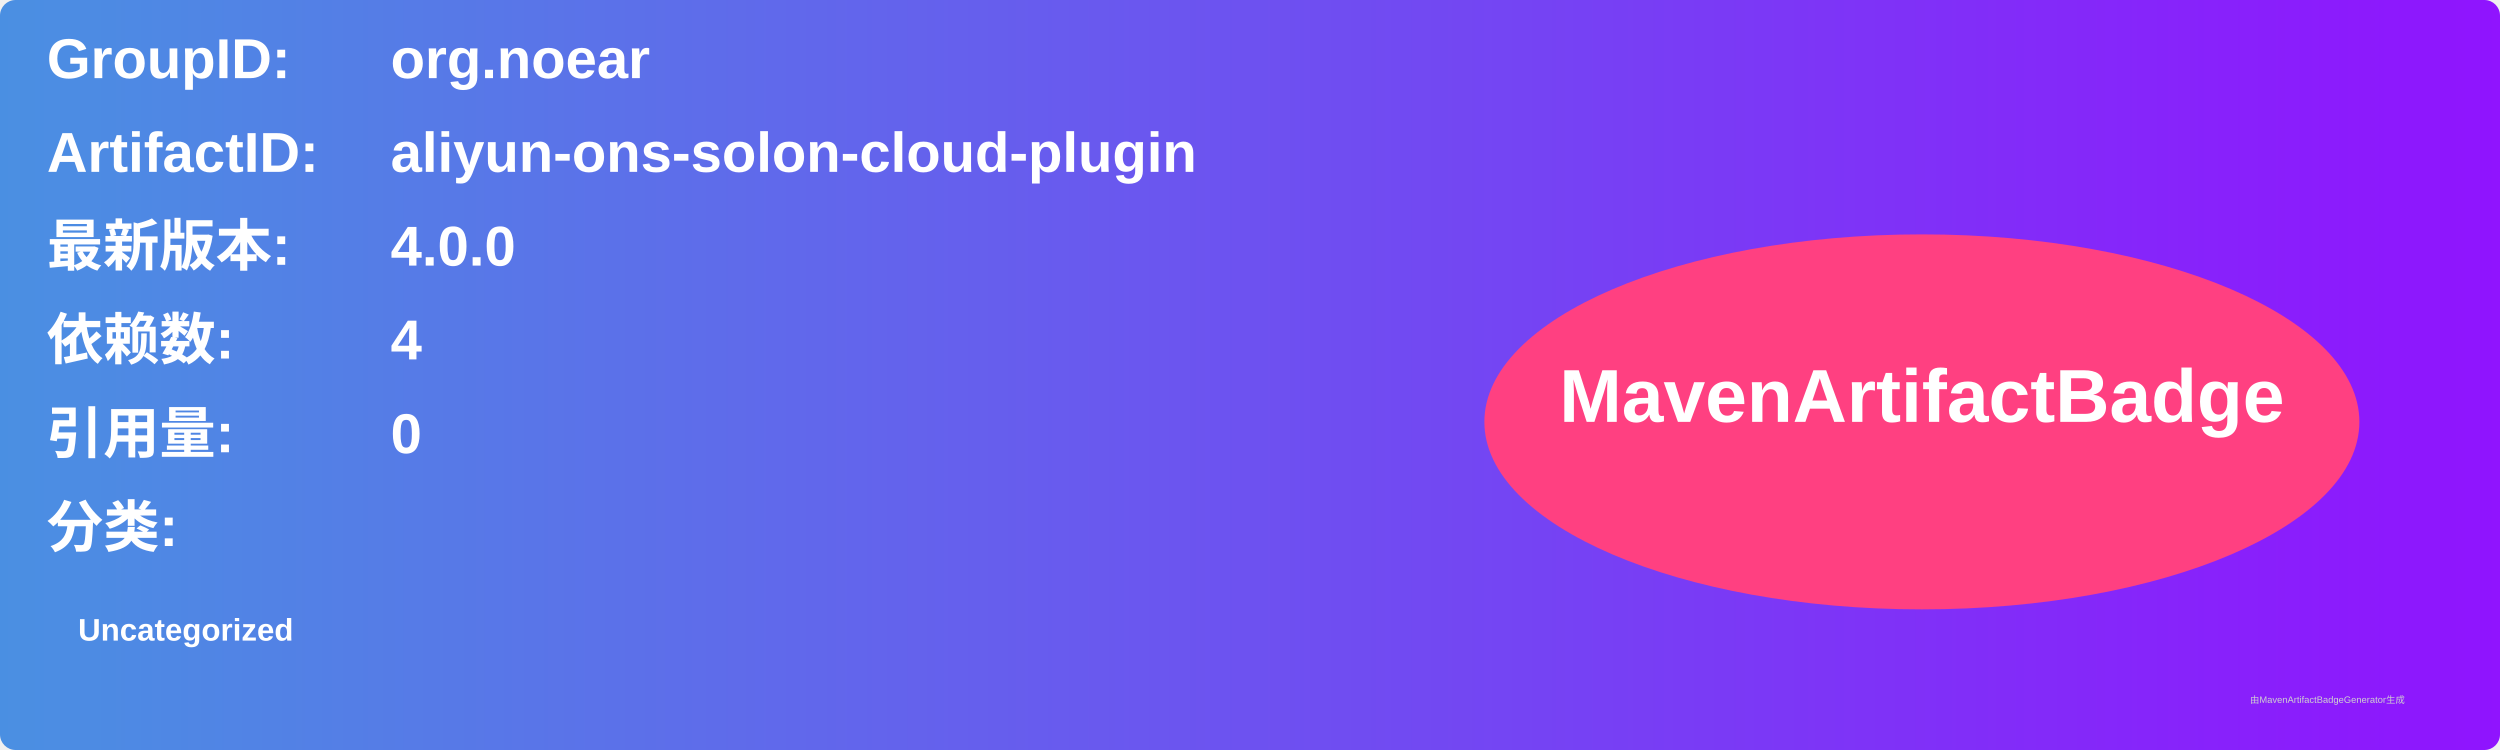
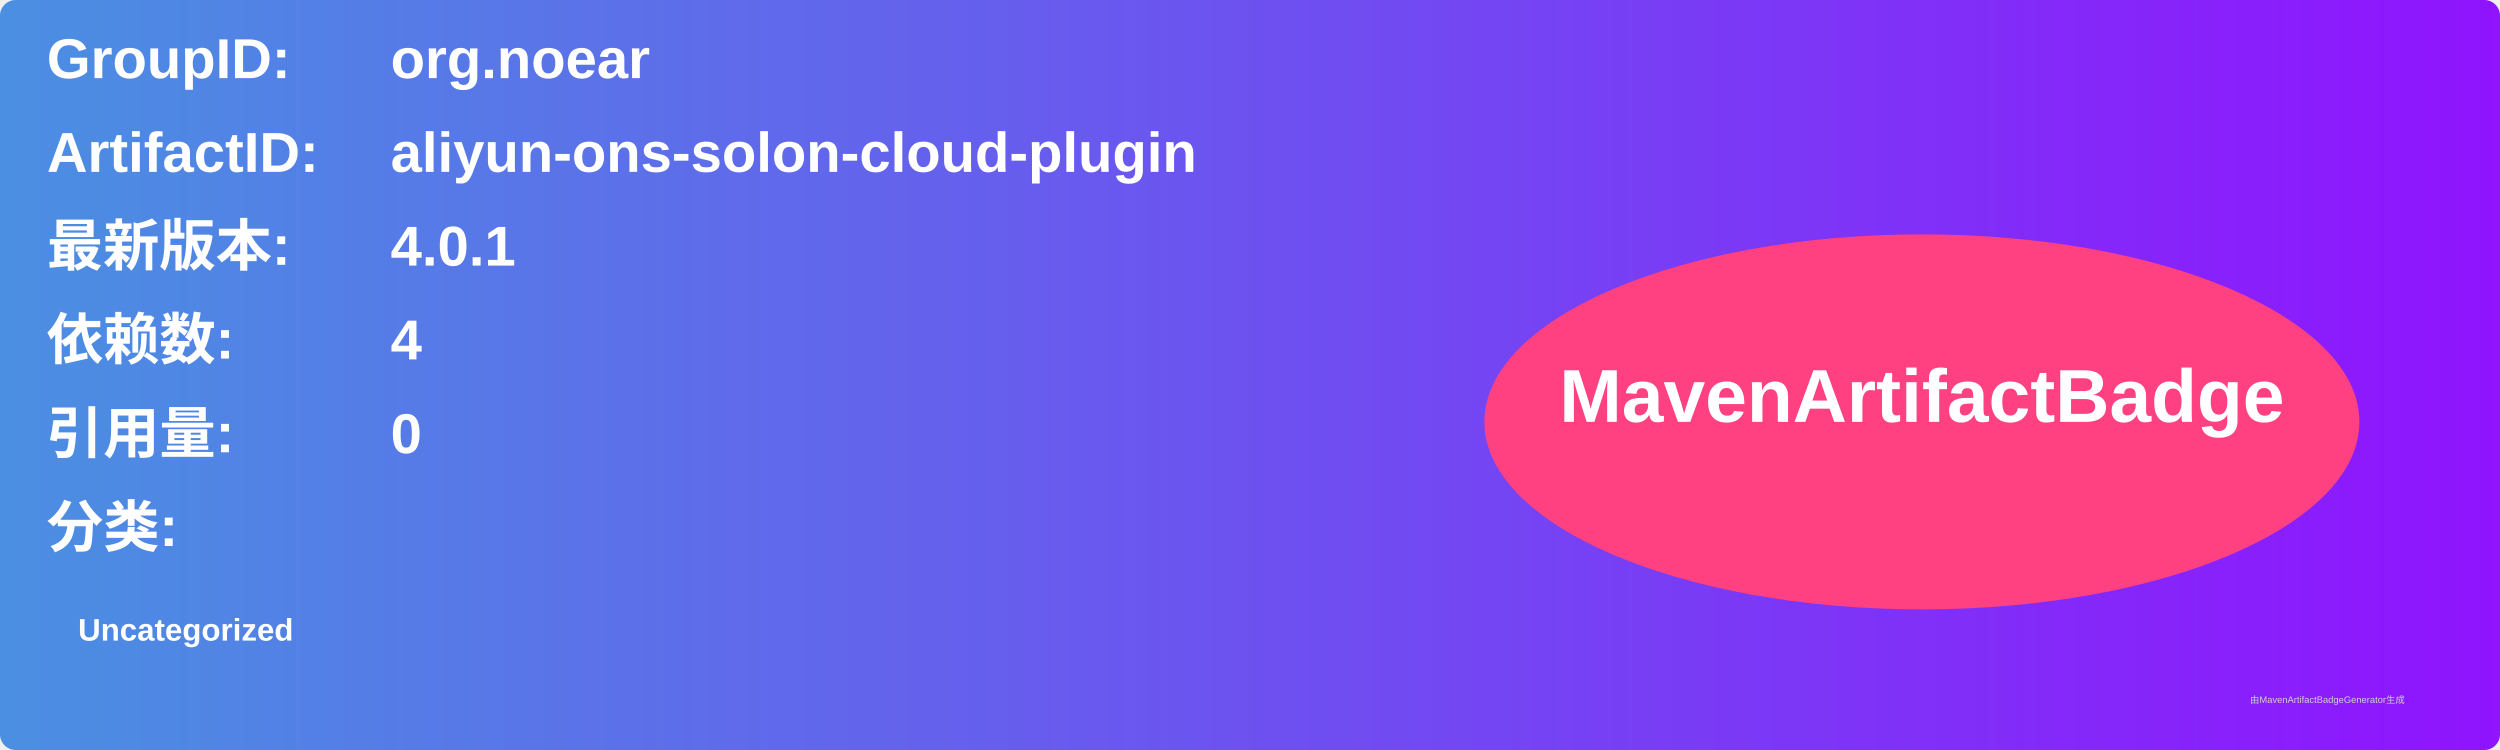
<svg xmlns="http://www.w3.org/2000/svg" width="800" height="240" viewBox="0 0 800 240">
  <linearGradient id="grad" x1="0%" y1="0%" x2="100%" y2="0%">
    <stop offset="0%" stop-color="#4a90e2" />
    <stop offset="100%" stop-color="#9013fe" />
  </linearGradient>
  <rect width="100%" height="100%" rx="5" ry="5" fill="url(#grad)" />
  <g transform="translate(15, 15)">
    <text x="0" y="10" font-family="Arial" font-size="18" fill="white" font-weight="bold" width="260">GroupID:</text>
    <text x="110" y="10" font-family="Arial" font-size="18" fill="white" font-weight="bold" width="460">org.noear</text>
    <text x="0" y="40" font-family="Arial" font-size="18" fill="white" font-weight="bold" width="260">ArtifactID:</text>
    <text x="110" y="40" font-family="Arial" font-size="18" fill="white" font-weight="bold" width="460">aliyun-ons-solon-cloud-plugin</text>
    <text x="0" y="70" font-family="Arial" font-size="18" fill="white" font-weight="bold">最新版本:</text>
    <text x="110" y="70" font-family="Arial" font-size="18" fill="white" font-weight="bold">
-       <tspan font-weight="bold">4.0.0</tspan>
+       <tspan font-weight="bold">4.0.1</tspan>
    </text>
    <text x="0" y="100" font-family="Arial" font-size="18" fill="white" font-weight="bold">依赖数: </text>
    <text x="110" y="100" font-family="Arial" font-size="18" fill="white">
      <tspan font-weight="bold">4</tspan>
    </text>
    <text x="0" y="130" font-family="Arial" font-size="18" fill="white" font-weight="bold">引用量: </text>
    <text x="110" y="130" font-family="Arial" font-size="18" fill="white">
      <tspan font-weight="bold">0</tspan>
    </text>
    <text x="0" y="160" font-family="Arial" font-size="18" fill="white" font-weight="bold">分类:</text>
    <text x="10" y="190" font-family="Arial" font-size="10" fill="white">
      <tspan font-weight="bold">Uncategorized</tspan>
    </text>
    <ellipse cx="600" cy="120" rx="140" ry="60" fill="#ff4081" />
    <text x="600" y="120" text-anchor="middle" font-family="Arial" font-size="24" fill="white" font-weight="bold">MavenArtifactBadge</text>
  </g>
  <text x="720" y="225" font-family="Arial" font-size="3" fill="#d0d0d0">由MavenArtifactBadgeGenerator生成</text>
</svg>
